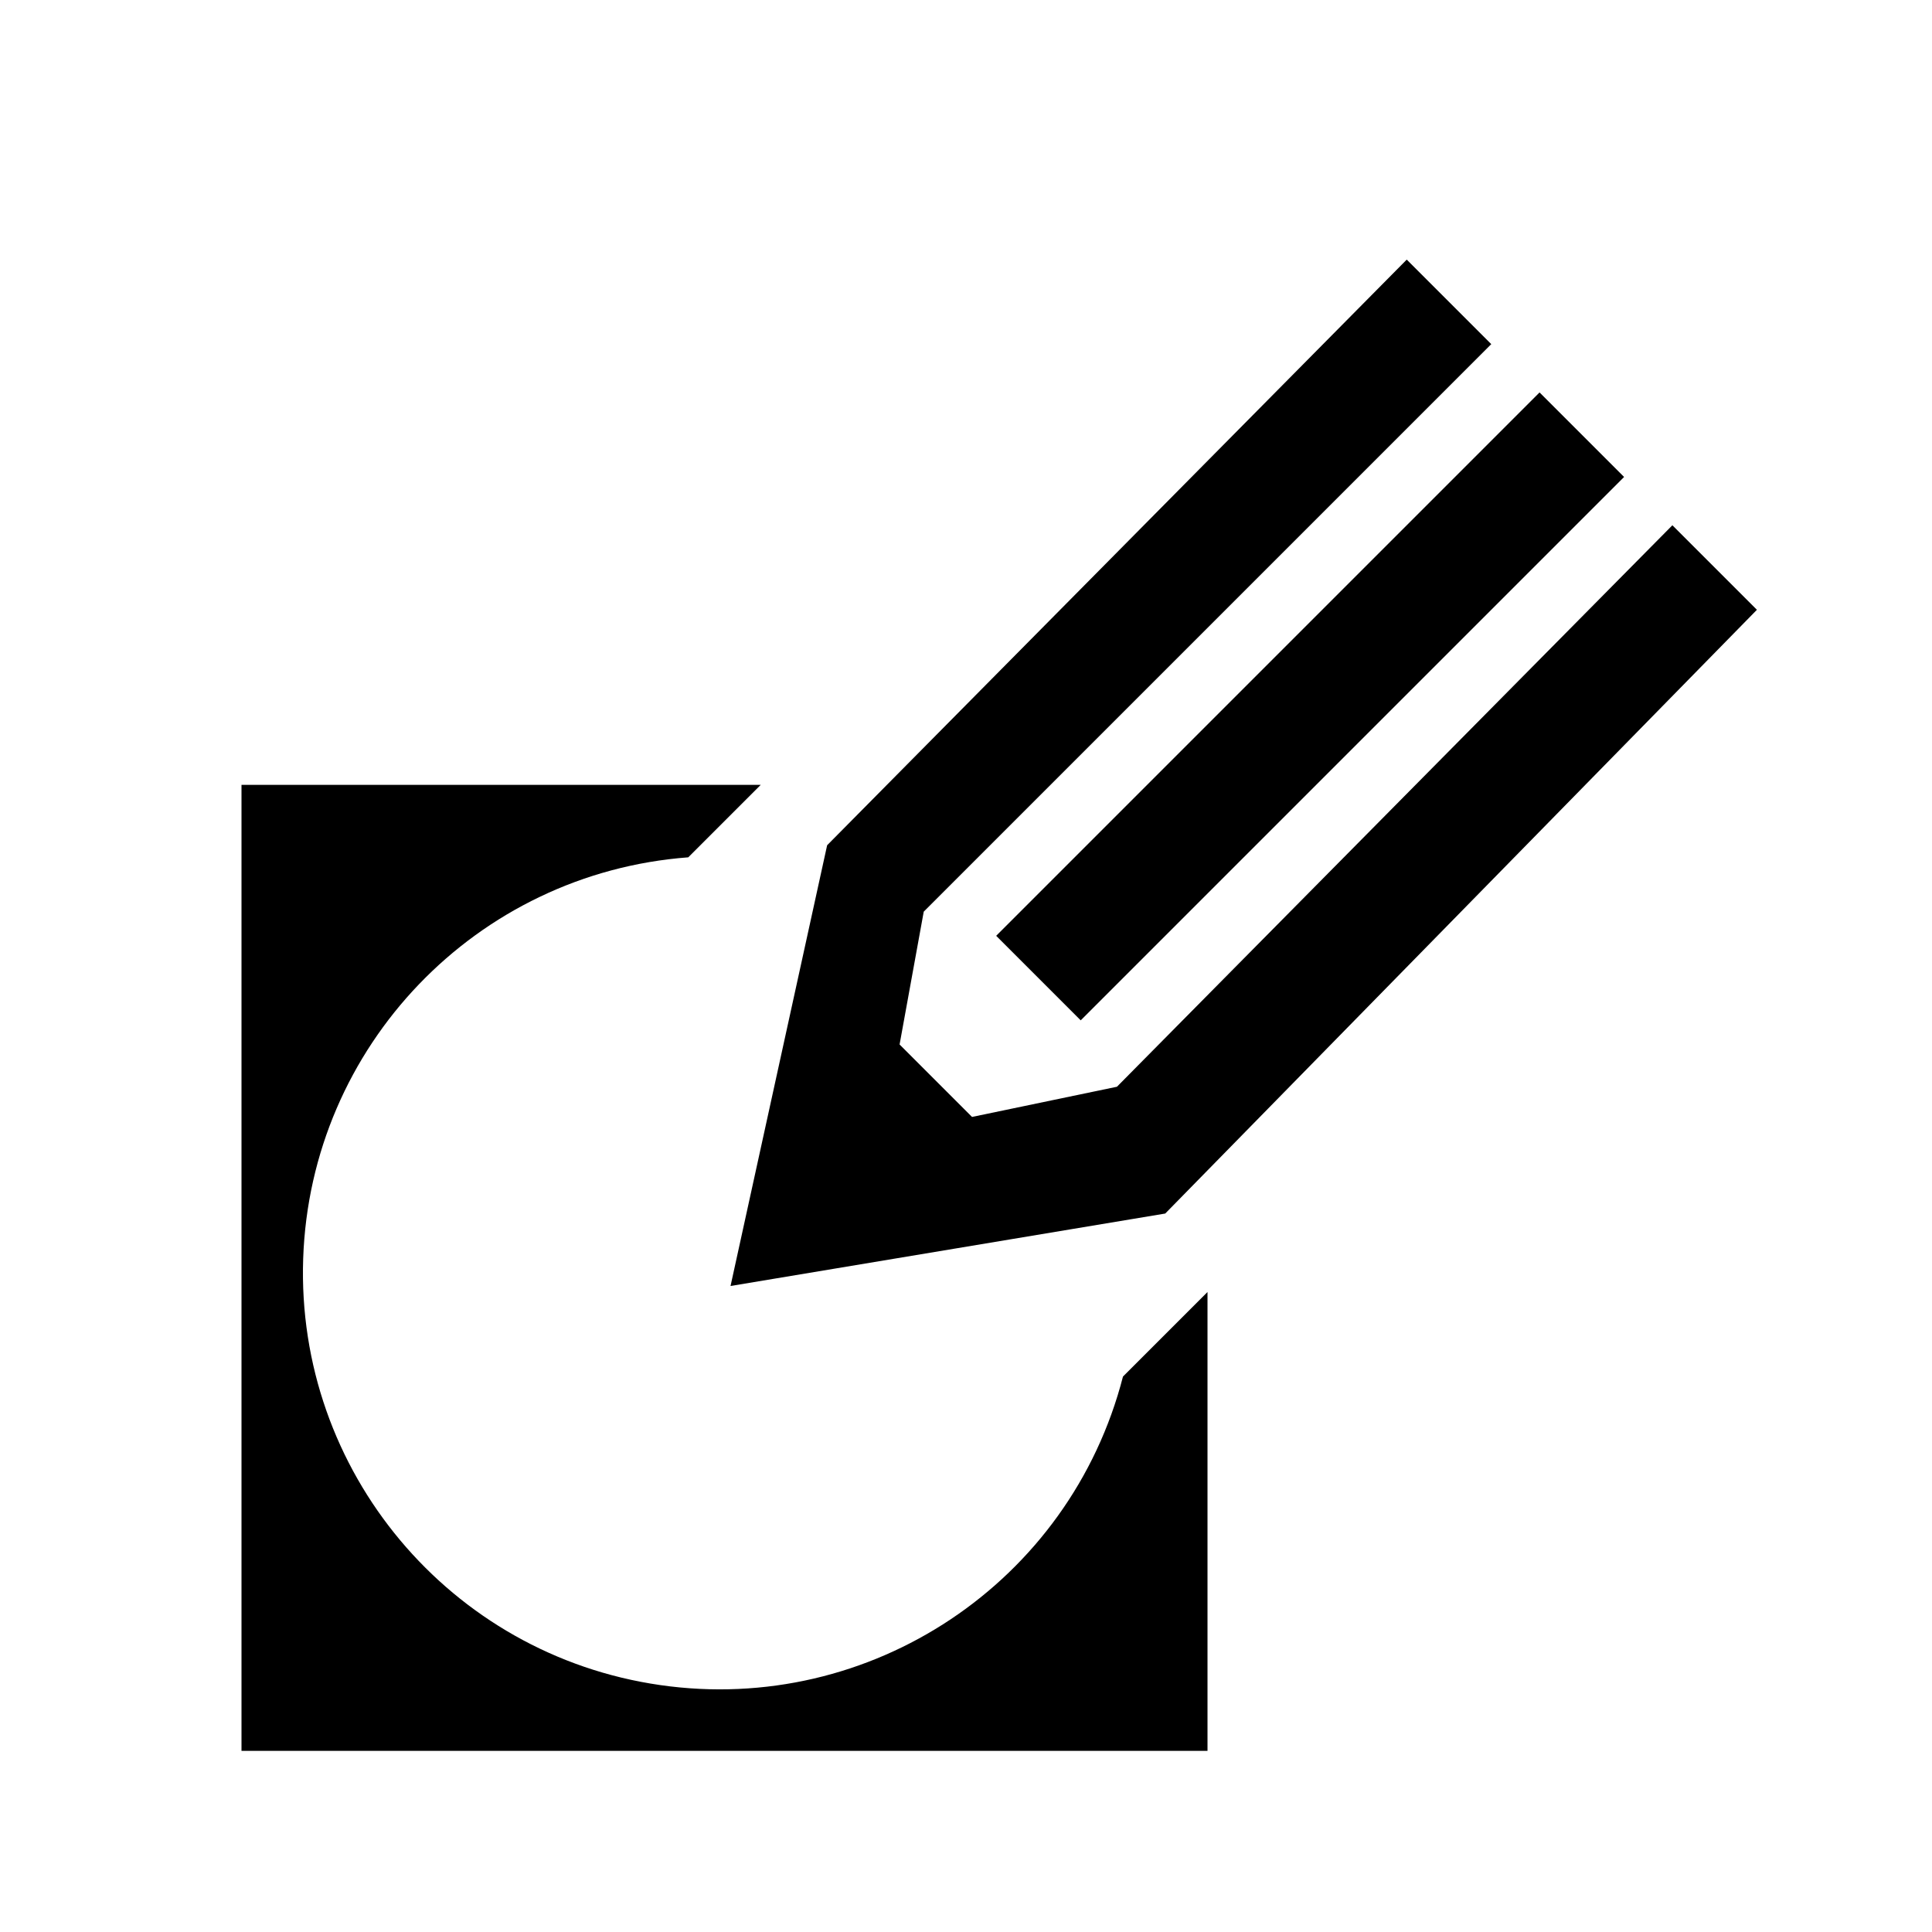
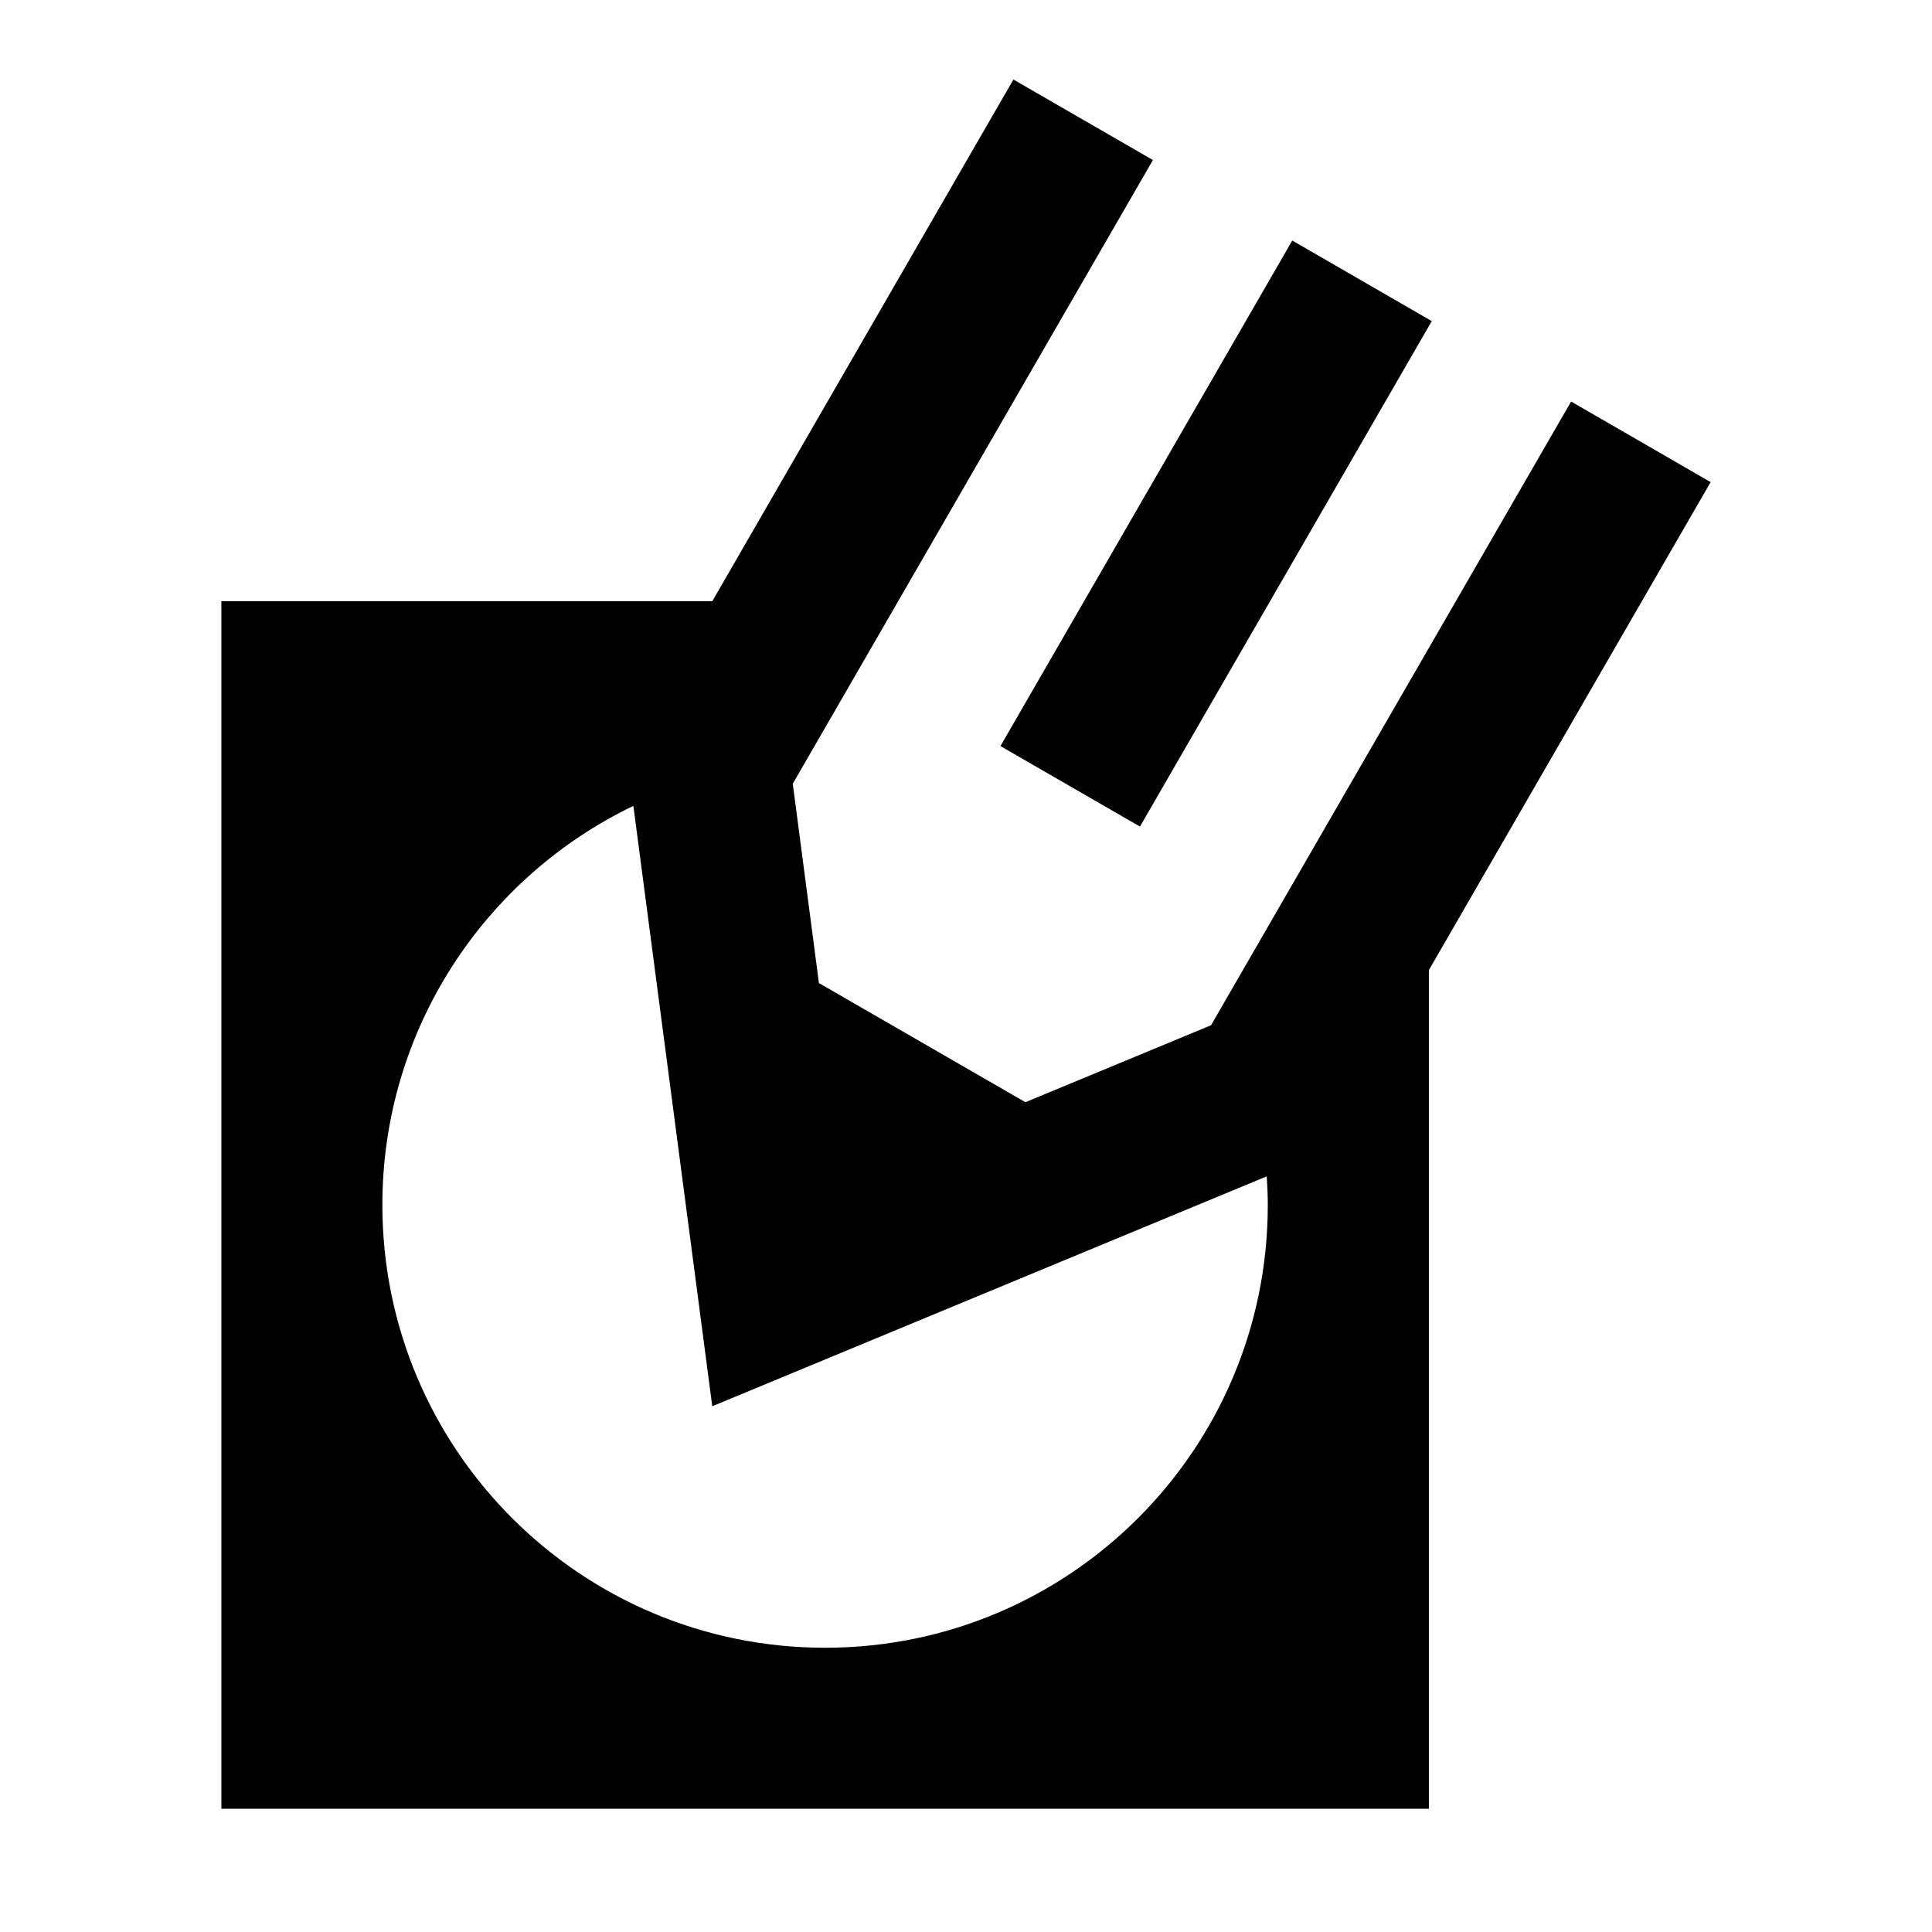
- <svg xmlns="http://www.w3.org/2000/svg" viewBox="0 0 32 32">
-   <path fill-rule="evenodd" d="M20 21.4V29H4V13h8.6l-1.2 1.2a6.9 6.9 0 1 0 7.2 8.6l1.4-1.4zm-2.1-4.5 9-9-1.4-1.4-9 9 1.4 1.4zm9.8-8.2L18.5 18l-2.4.5-1.2-1.2.4-2.2 9.4-9.4-1.4-1.4-9.6 9.7-1.6 7.3 7.2-1.2 9.8-10-1.4-1.4z" />
+ <svg xmlns="http://www.w3.org/2000/svg" viewBox="0 0 24 24">
+   <path fill-rule="evenodd" clip-rule="evenodd" d="M14.322 1.988L9.848 9.736L10.173 12.212L12.738 13.692L15.044 12.736L19.517 4.988L21.25 5.989L17.75 12.051V22.469H2.75V7.469H8.848L12.589 0.988L14.322 1.988ZM7.868 10.011C6.023 10.898 4.75 12.785 4.75 14.969C4.75 18.006 7.212 20.469 10.249 20.469C13.287 20.469 15.749 18.006 15.749 14.969C15.749 14.849 15.743 14.731 15.736 14.613L8.848 17.469L7.868 10.011Z" />
+   <path d="M17.786 3.989L14.161 10.268L12.428 9.268L16.053 2.988L17.786 3.989Z" />
</svg>
